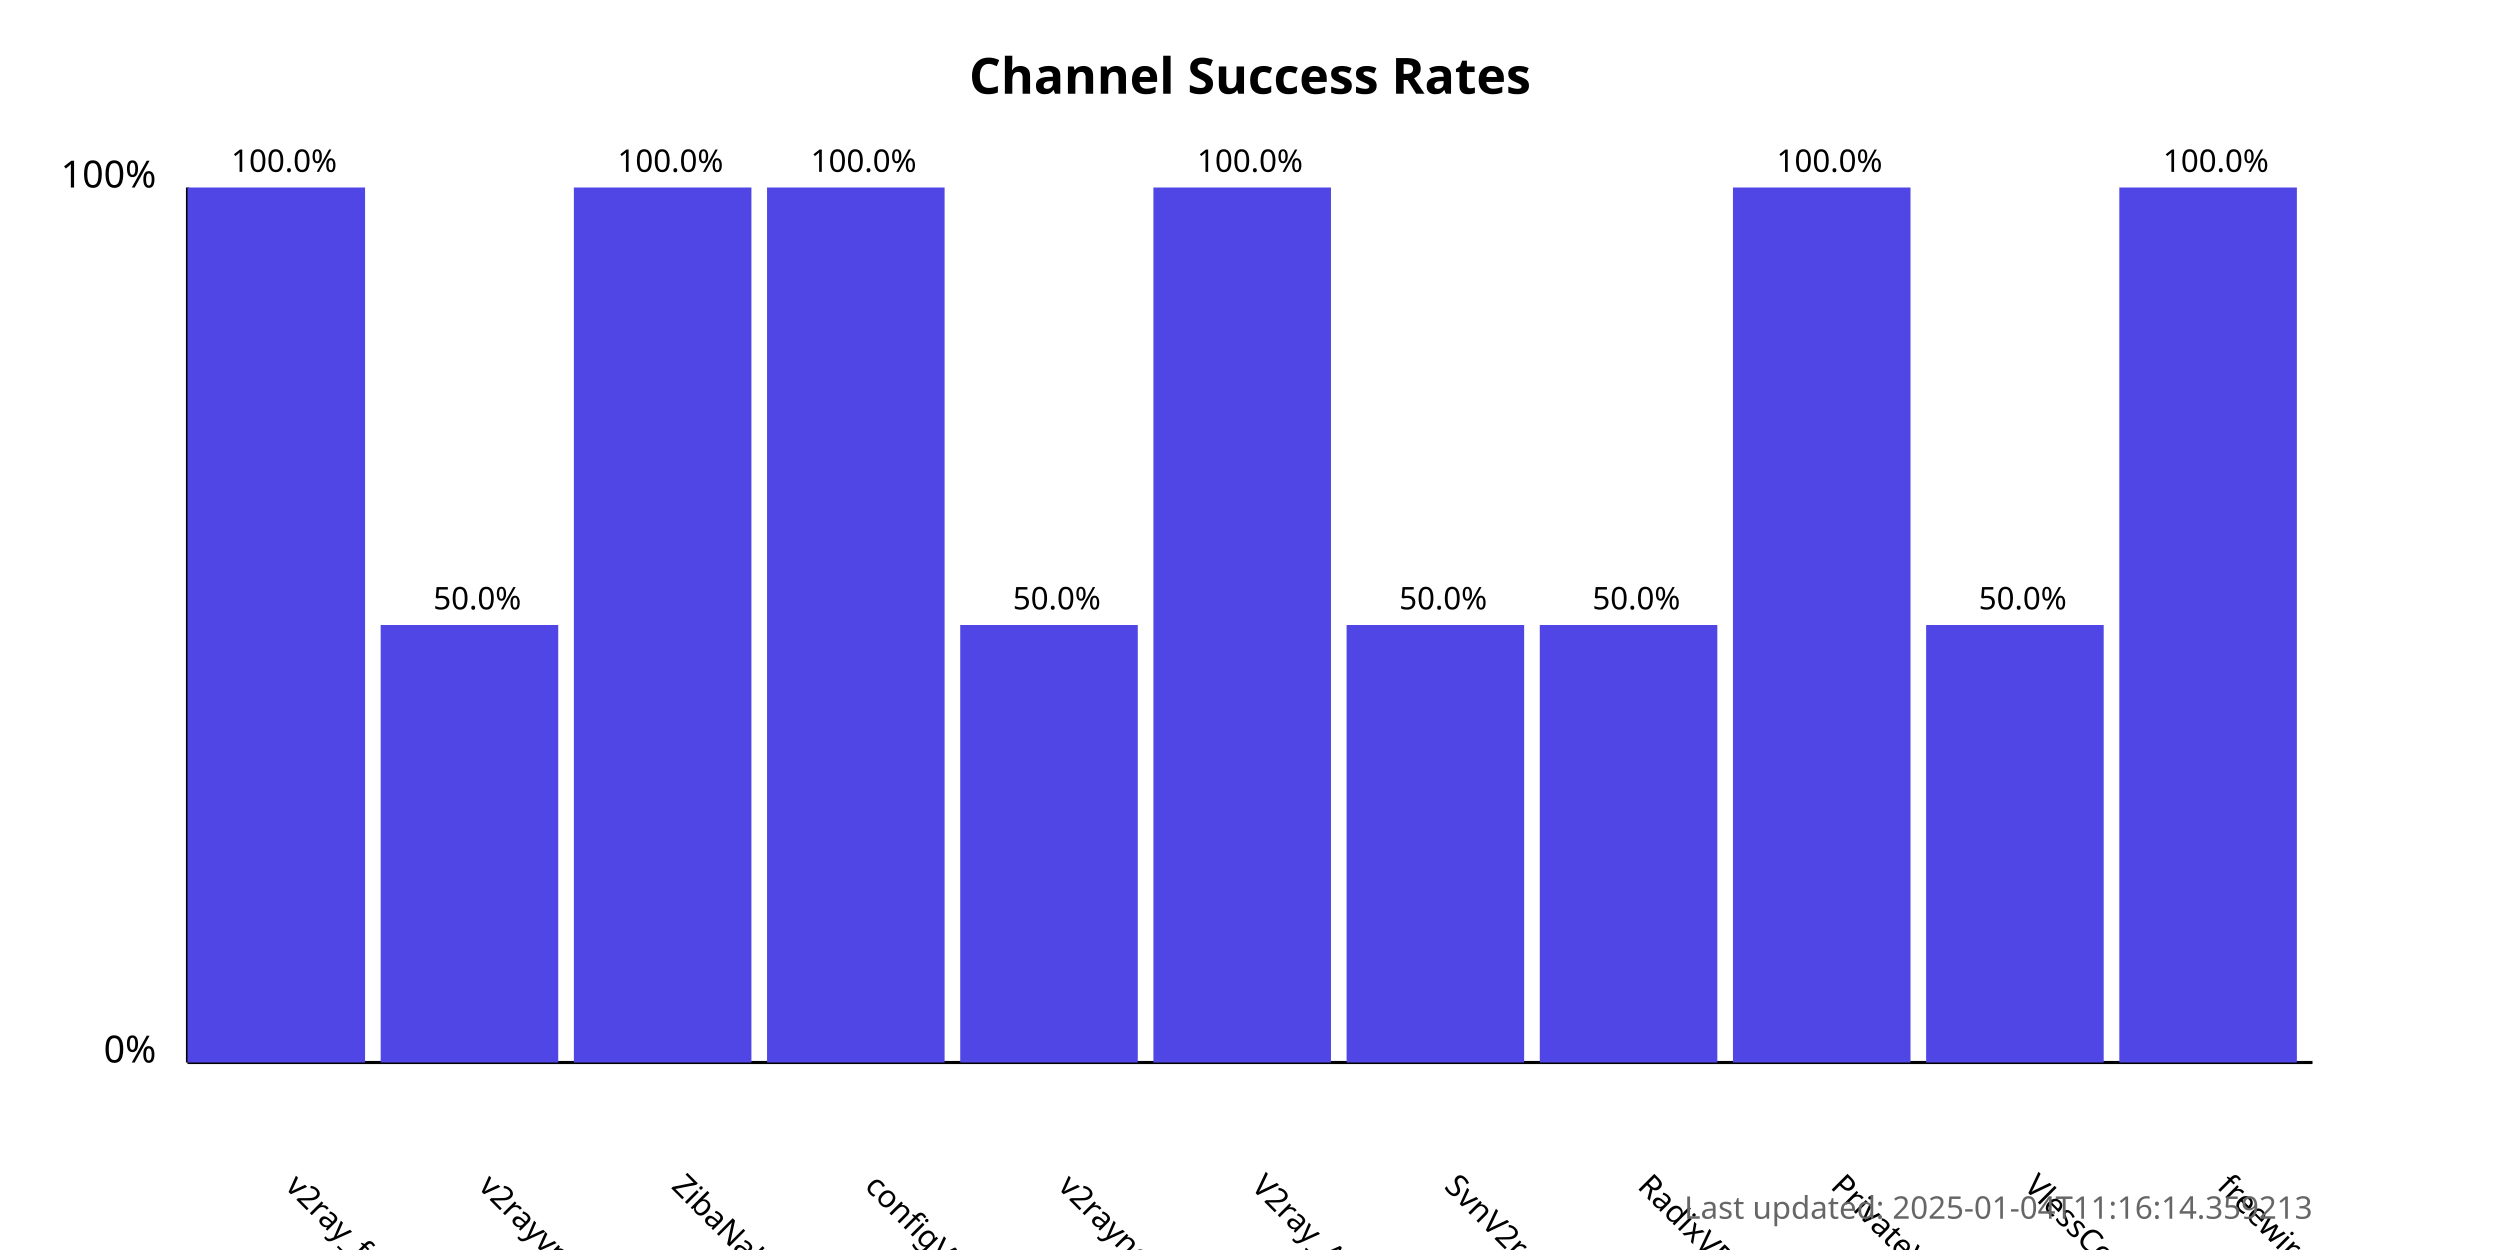
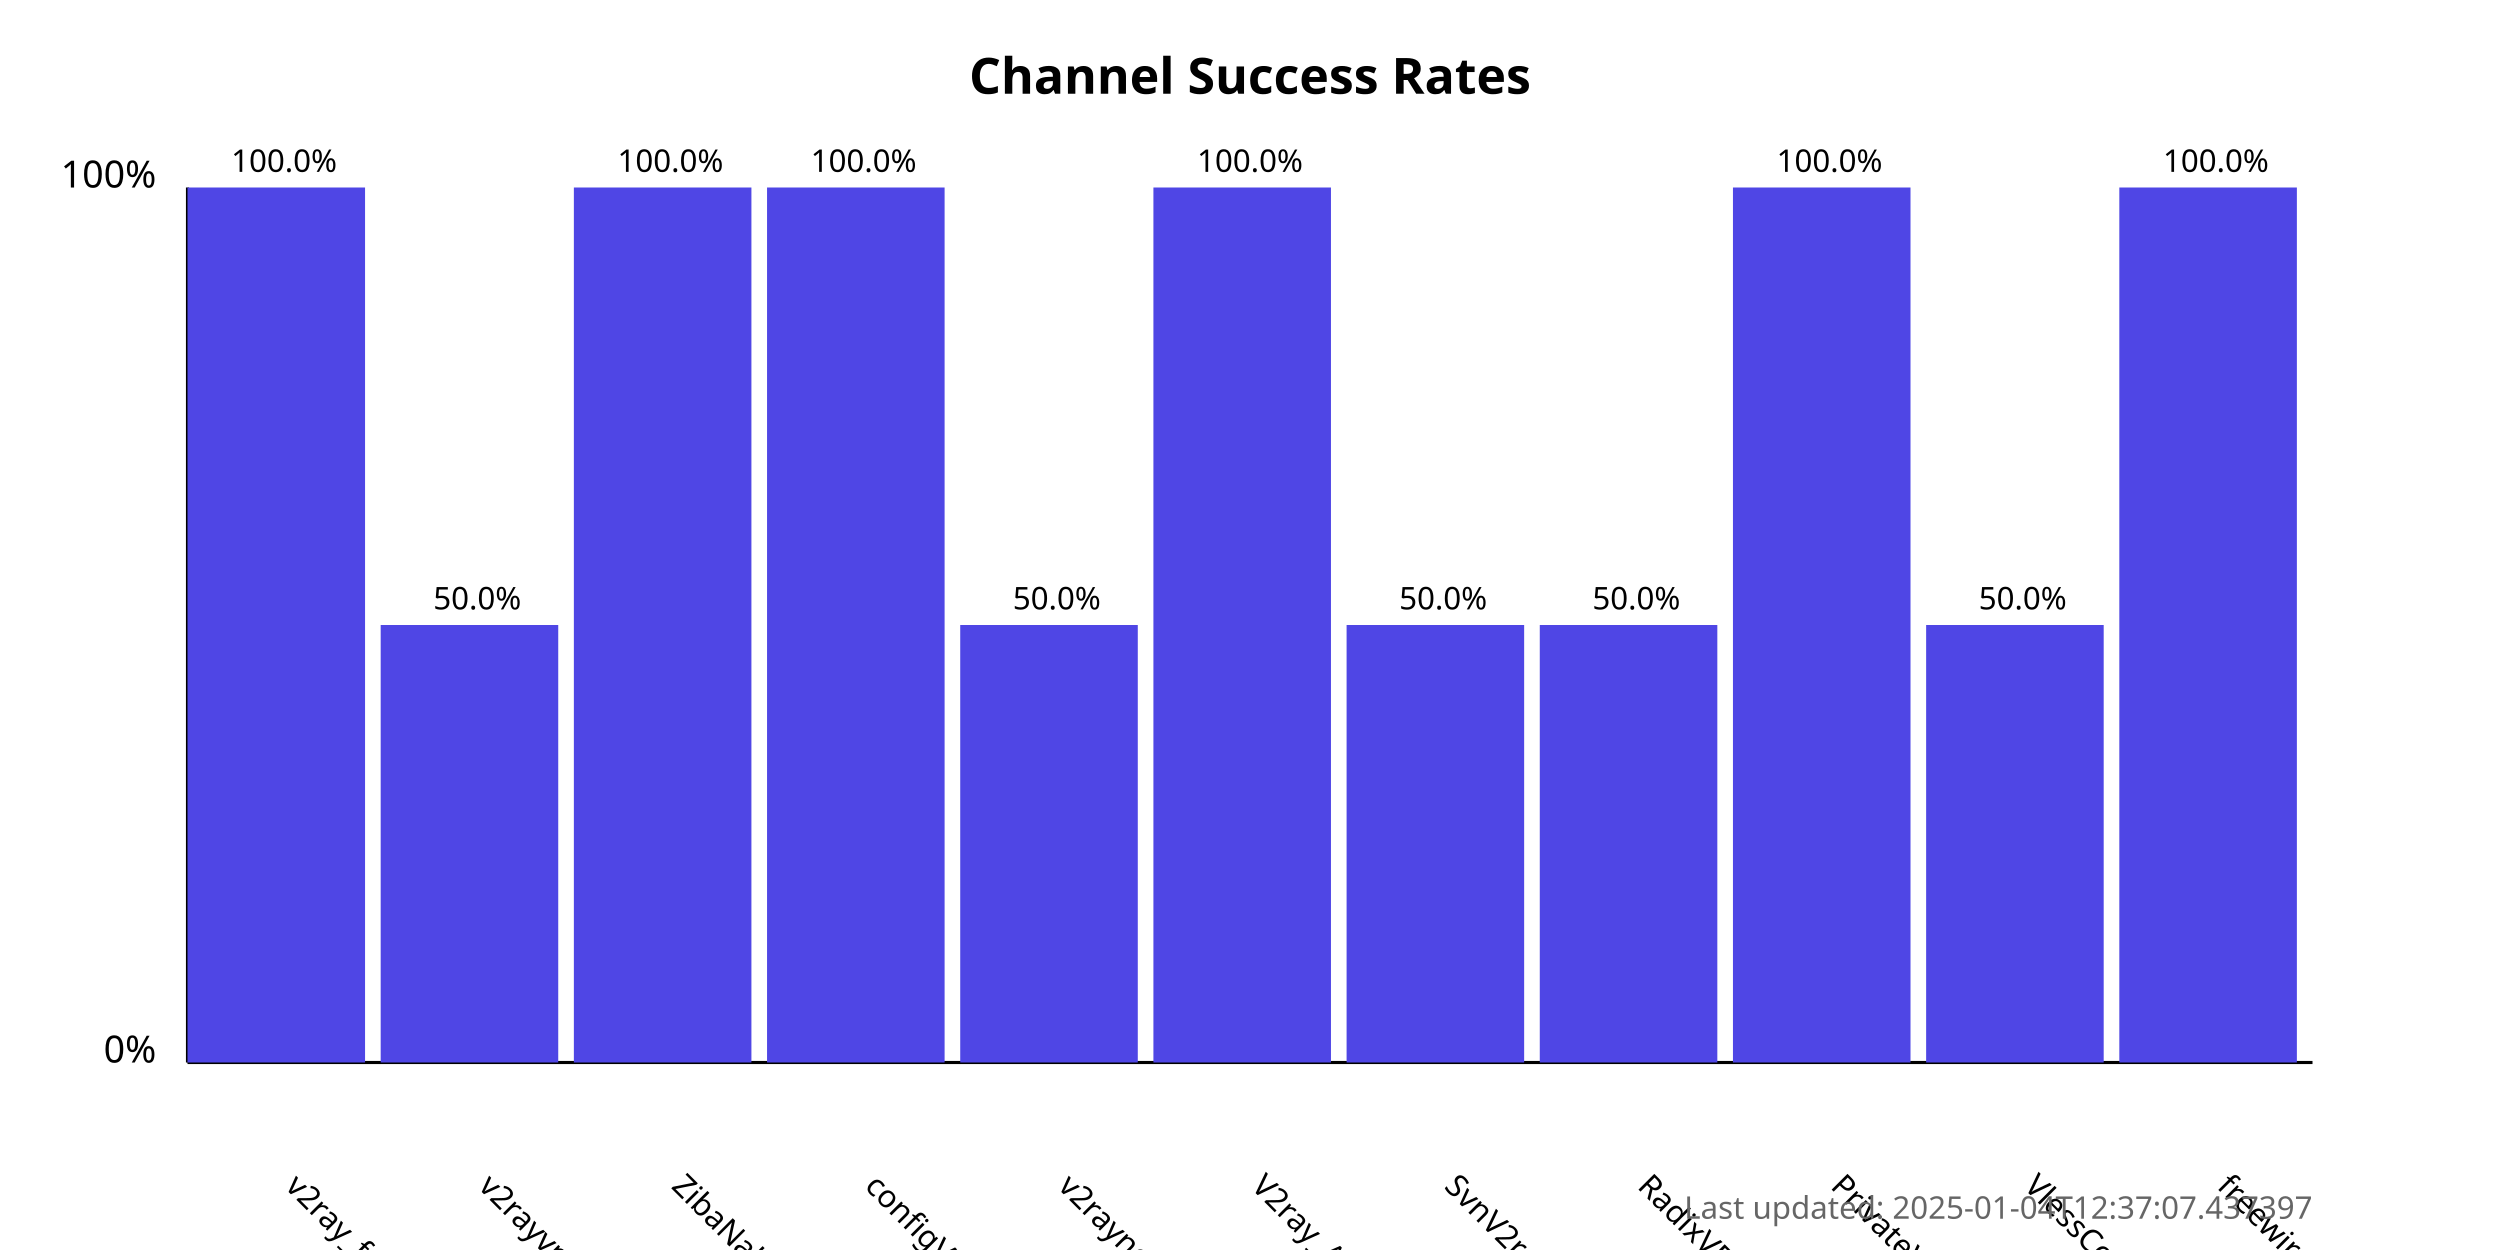
<svg xmlns="http://www.w3.org/2000/svg" width="800" height="400">
  <style>
            .chart-title { font: bold 16px sans-serif; }
            .axis-label { font: 12px sans-serif; }
            .tick-label { font: 10px sans-serif; }
            .bar { fill: #4f46e5; }
            .bar:hover { fill: #6366f1; }
            .timestamp { font: 10px sans-serif; fill: #666; }
        </style>
  <text x="400.0" y="30" text-anchor="middle" class="chart-title">
            Channel Success Rates
        </text>
  <line x1="60" y1="340" x2="60" y2="60" stroke="black" stroke-width="1" />
  <line x1="60" y1="340" x2="740" y2="340" stroke="black" stroke-width="1" />
  <text x="50" y="340" text-anchor="end" class="axis-label">0%</text>
  <text x="50" y="60" text-anchor="end" class="axis-label">100%</text>
  <g>
    <rect x="60" y="60.0" width="56.818" height="280.0" class="bar" />
    <text x="90.909" y="380" transform="rotate(45, 90.90909, 380)" text-anchor="start" class="tick-label">
                v2ray_free_conf
            </text>
    <text x="90.909" y="55.0" text-anchor="middle" class="tick-label">
                100.0%
            </text>
  </g>
  <g>
    <rect x="121.818" y="200.0" width="56.818" height="140.0" class="bar" />
    <text x="152.727" y="380" transform="rotate(45, 152.7273, 380)" text-anchor="start" class="tick-label">
                v2rayvpno
            </text>
    <text x="152.727" y="195.0" text-anchor="middle" class="tick-label">
                50.0%
            </text>
  </g>
  <g>
    <rect x="183.636" y="60.0" width="56.818" height="280.0" class="bar" />
    <text x="214.545" y="380" transform="rotate(45, 214.5455, 380)" text-anchor="start" class="tick-label">
                ZibaNabz
            </text>
    <text x="214.545" y="55.0" text-anchor="middle" class="tick-label">
                100.0%
            </text>
  </g>
  <g>
    <rect x="245.455" y="60.0" width="56.818" height="280.0" class="bar" />
    <text x="276.364" y="380" transform="rotate(45, 276.3636, 380)" text-anchor="start" class="tick-label">
                configV2rayForFree
            </text>
    <text x="276.364" y="55.0" text-anchor="middle" class="tick-label">
                100.0%
            </text>
  </g>
  <g>
    <rect x="307.273" y="200.0" width="56.818" height="140.0" class="bar" />
    <text x="338.182" y="380" transform="rotate(45, 338.1818, 380)" text-anchor="start" class="tick-label">
                v2rayngvpn
            </text>
    <text x="338.182" y="195.0" text-anchor="middle" class="tick-label">
                50.0%
            </text>
  </g>
  <g>
    <rect x="369.091" y="60.0" width="56.818" height="280.0" class="bar" />
    <text x="400.0" y="380" transform="rotate(45, 400.0, 380)" text-anchor="start" class="tick-label">
                V2ray_Alpha
            </text>
    <text x="400.0" y="55.0" text-anchor="middle" class="tick-label">
                100.0%
            </text>
  </g>
  <g>
    <rect x="430.909" y="200.0" width="56.818" height="140.0" class="bar" />
    <text x="461.818" y="380" transform="rotate(45, 461.8182, 380)" text-anchor="start" class="tick-label">
                SvnV2ray
            </text>
    <text x="461.818" y="195.0" text-anchor="middle" class="tick-label">
                50.0%
            </text>
  </g>
  <g>
    <rect x="492.727" y="200.0" width="56.818" height="140.0" class="bar" />
    <text x="523.636" y="380" transform="rotate(45, 523.6364, 380)" text-anchor="start" class="tick-label">
                RadixVPN
            </text>
    <text x="523.636" y="195.0" text-anchor="middle" class="tick-label">
                50.0%
            </text>
  </g>
  <g>
    <rect x="554.545" y="60.0" width="56.818" height="280.0" class="bar" />
    <text x="585.455" y="380" transform="rotate(45, 585.4545, 380)" text-anchor="start" class="tick-label">
                PrivateVPNs
            </text>
    <text x="585.455" y="55.0" text-anchor="middle" class="tick-label">
                100.0%
            </text>
  </g>
  <g>
    <rect x="616.364" y="200.0" width="56.818" height="140.0" class="bar" />
    <text x="647.273" y="380" transform="rotate(45, 647.2727, 380)" text-anchor="start" class="tick-label">
                VlessConfig
            </text>
    <text x="647.273" y="195.0" text-anchor="middle" class="tick-label">
                50.0%
            </text>
  </g>
  <g>
    <rect x="678.182" y="60.0" width="56.818" height="280.0" class="bar" />
    <text x="709.091" y="380" transform="rotate(45, 709.0909, 380)" text-anchor="start" class="tick-label">
                freewireguard
            </text>
    <text x="709.091" y="55.0" text-anchor="middle" class="tick-label">
                100.0%
            </text>
  </g>
  <text x="740" y="390" text-anchor="end" class="timestamp">
-             Last updated: 2025-01-04T11:16:14.359213
+             Last updated: 2025-01-04T12:37:07.437397
        </text>
</svg>
